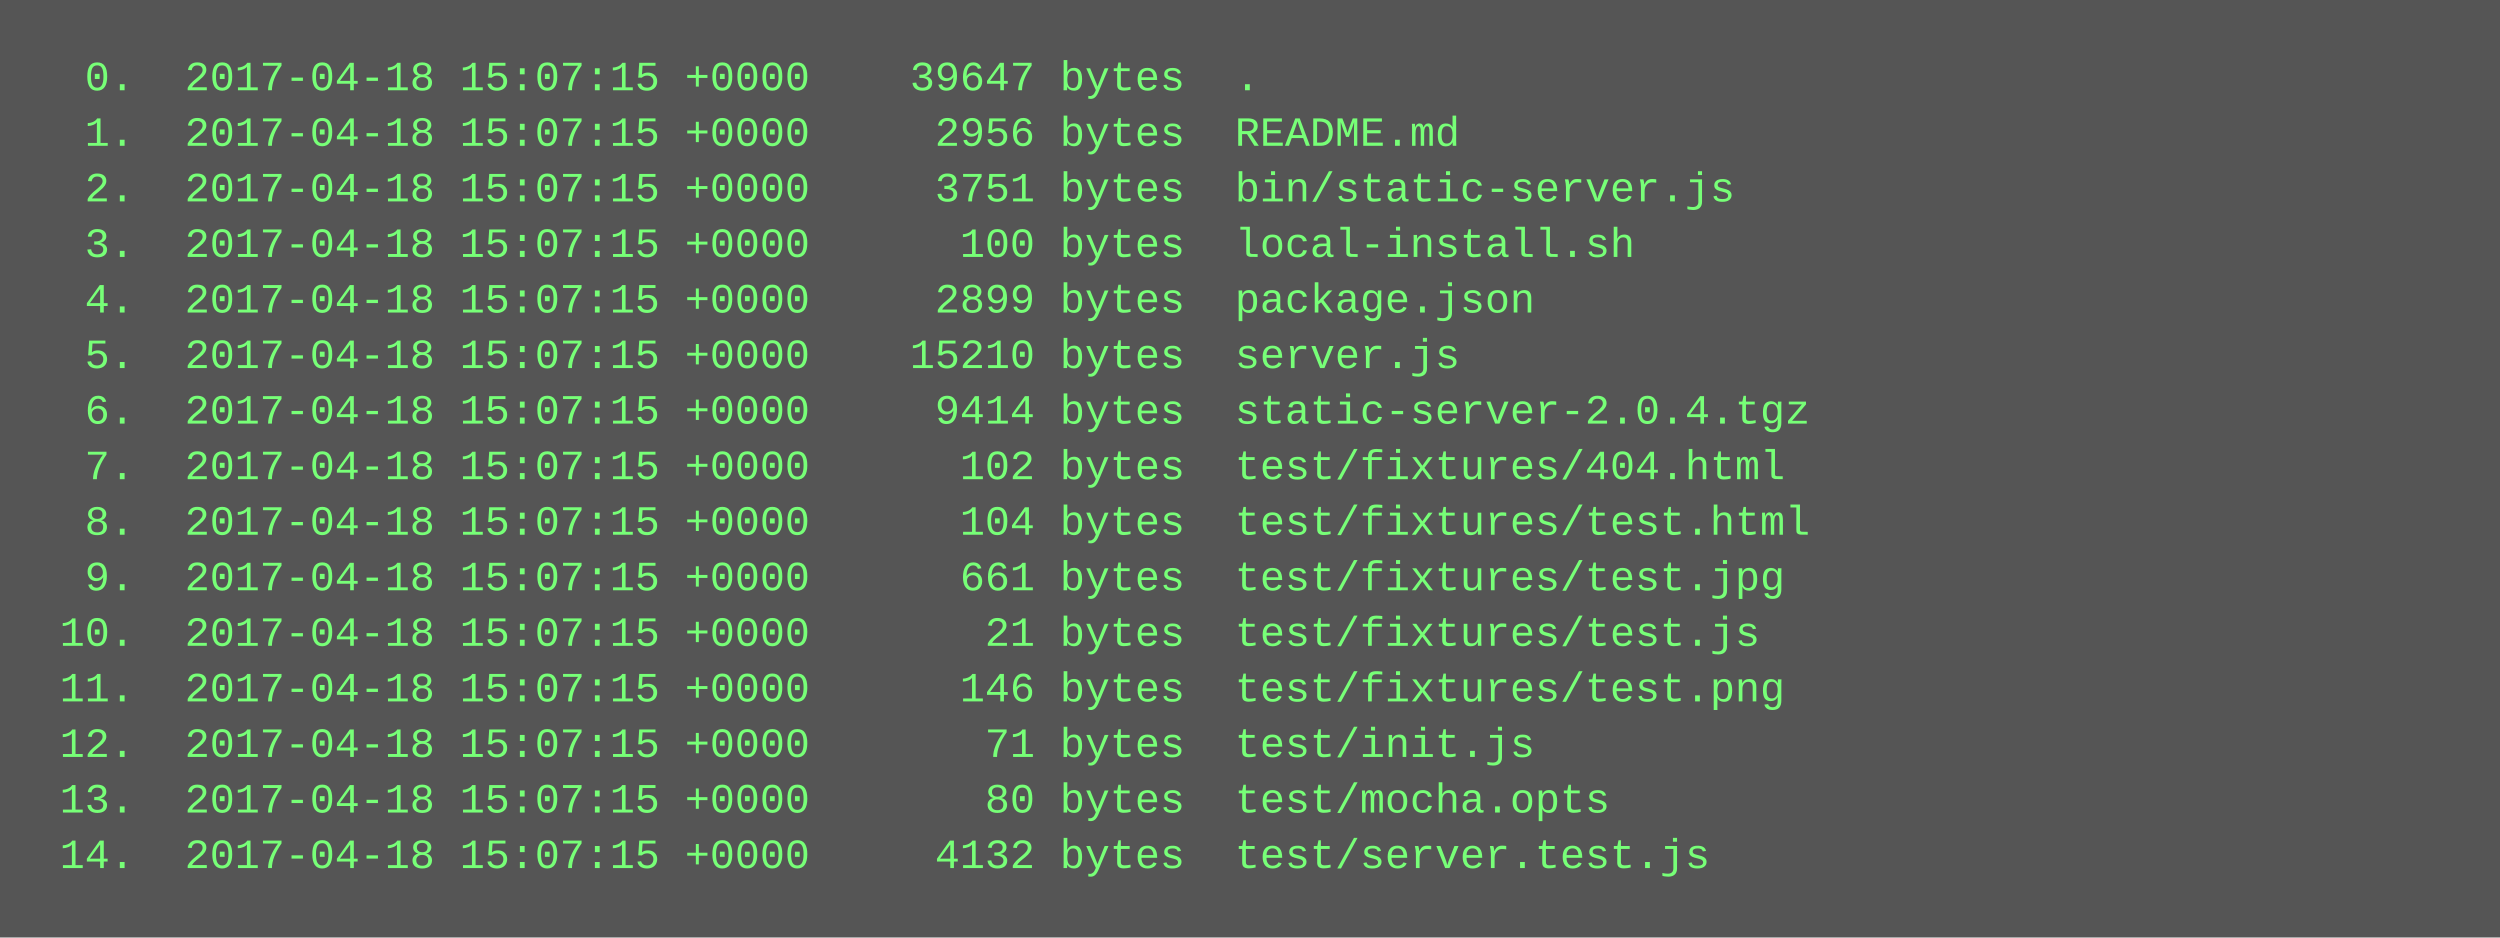
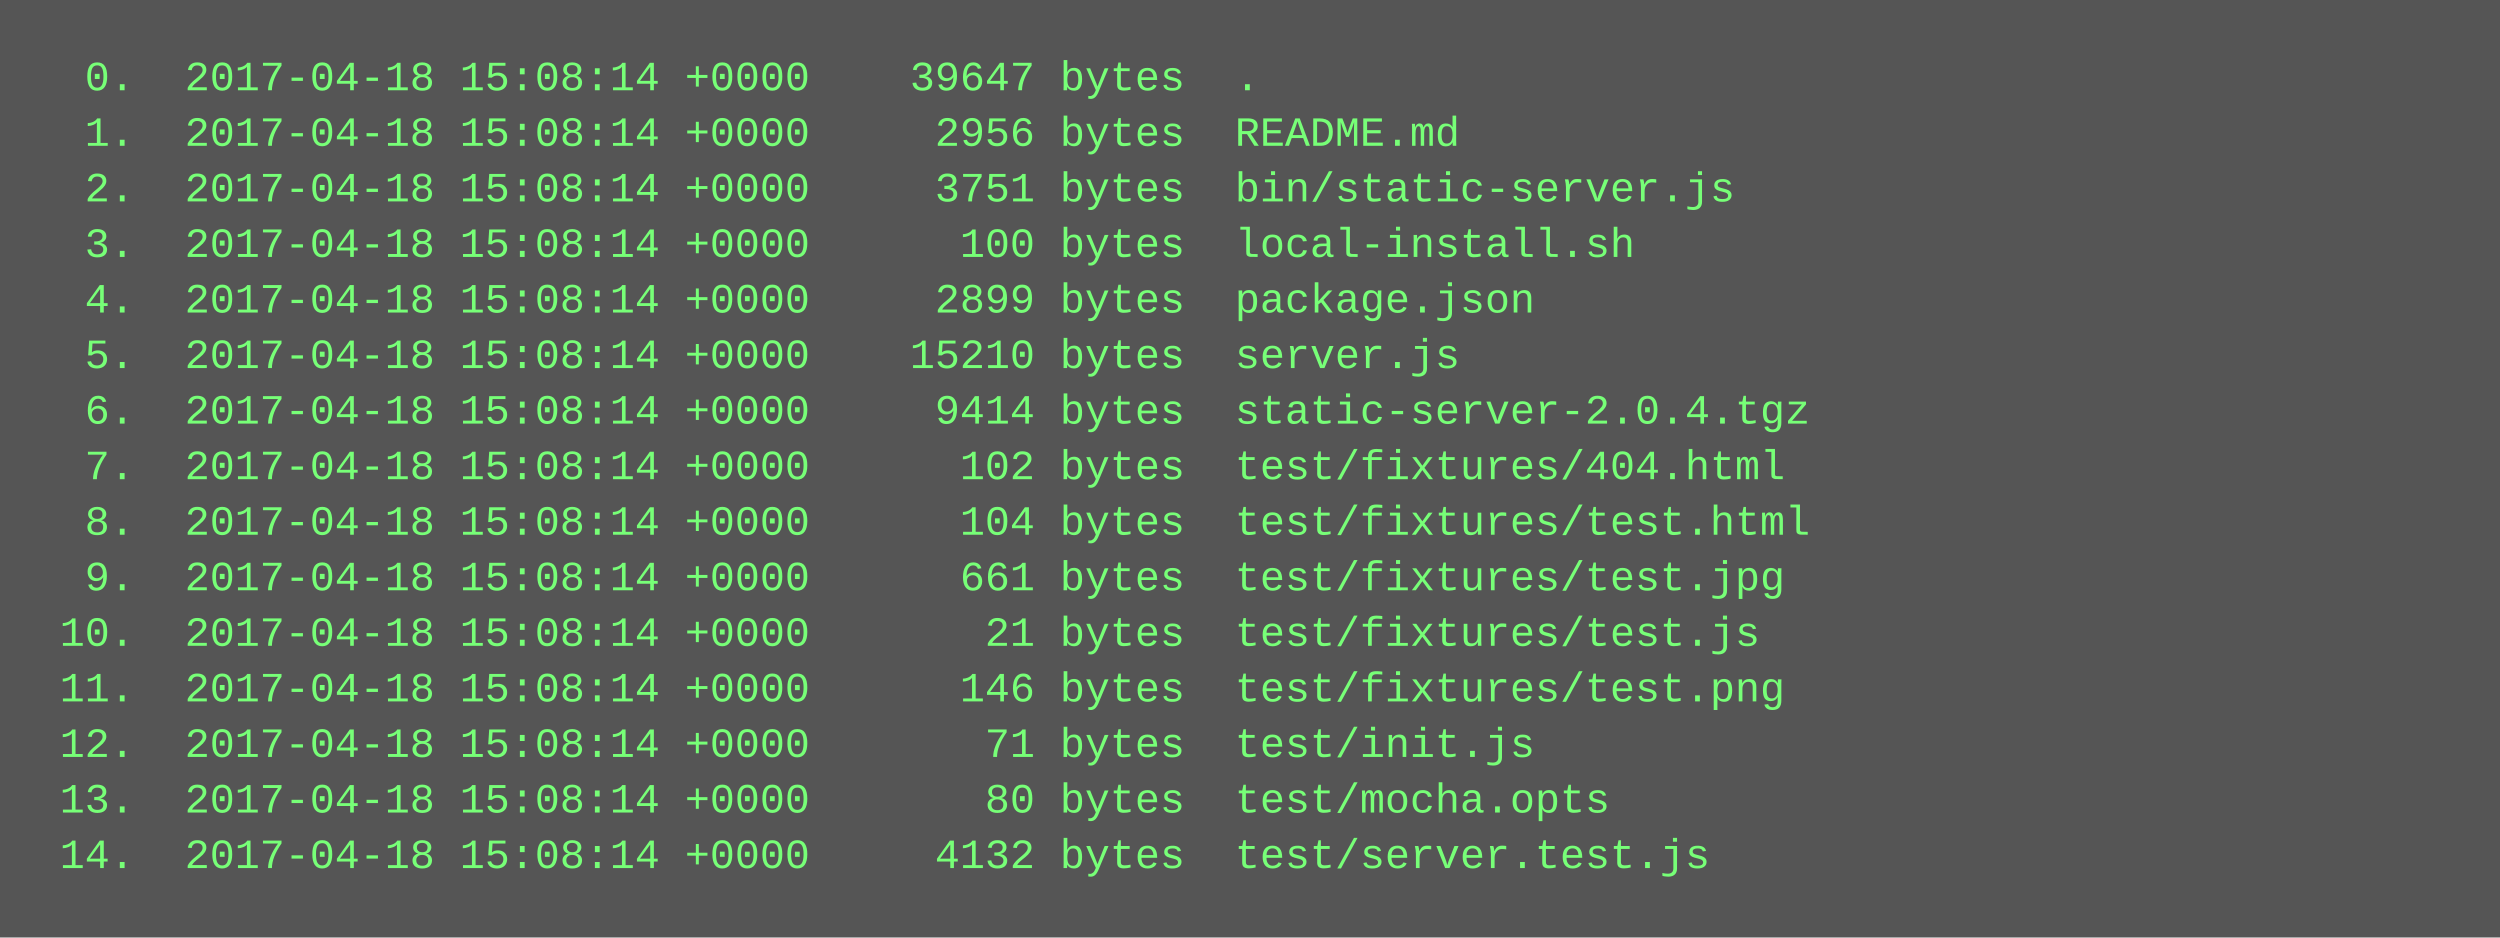
<svg xmlns="http://www.w3.org/2000/svg" height="270" width="720">
  <rect height="270" fill="#555" width="720" />
  <text fill="#7f7" font-family="Courier New" font-size="12" xml:space="preserve">
-     <tspan x="10" y="26">  0.  2017-04-18 15:07:15 +0000    39647 bytes  .</tspan>
-     <tspan x="10" y="42">  1.  2017-04-18 15:07:15 +0000     2956 bytes  README.md</tspan>
-     <tspan x="10" y="58">  2.  2017-04-18 15:07:15 +0000     3751 bytes  bin/static-server.js</tspan>
-     <tspan x="10" y="74">  3.  2017-04-18 15:07:15 +0000      100 bytes  local-install.sh</tspan>
-     <tspan x="10" y="90">  4.  2017-04-18 15:07:15 +0000     2899 bytes  package.json</tspan>
-     <tspan x="10" y="106">  5.  2017-04-18 15:07:15 +0000    15210 bytes  server.js</tspan>
-     <tspan x="10" y="122">  6.  2017-04-18 15:07:15 +0000     9414 bytes  static-server-2.0.4.tgz</tspan>
-     <tspan x="10" y="138">  7.  2017-04-18 15:07:15 +0000      102 bytes  test/fixtures/404.html</tspan>
-     <tspan x="10" y="154">  8.  2017-04-18 15:07:15 +0000      104 bytes  test/fixtures/test.html</tspan>
-     <tspan x="10" y="170">  9.  2017-04-18 15:07:15 +0000      661 bytes  test/fixtures/test.jpg</tspan>
-     <tspan x="10" y="186"> 10.  2017-04-18 15:07:15 +0000       21 bytes  test/fixtures/test.js</tspan>
-     <tspan x="10" y="202"> 11.  2017-04-18 15:07:15 +0000      146 bytes  test/fixtures/test.png</tspan>
-     <tspan x="10" y="218"> 12.  2017-04-18 15:07:15 +0000       71 bytes  test/init.js</tspan>
-     <tspan x="10" y="234"> 13.  2017-04-18 15:07:15 +0000       80 bytes  test/mocha.opts</tspan>
-     <tspan x="10" y="250"> 14.  2017-04-18 15:07:15 +0000     4132 bytes  test/server.test.js</tspan>
+     <tspan x="10" y="26">  0.  2017-04-18 15:08:14 +0000    39647 bytes  .</tspan>
+     <tspan x="10" y="42">  1.  2017-04-18 15:08:14 +0000     2956 bytes  README.md</tspan>
+     <tspan x="10" y="58">  2.  2017-04-18 15:08:14 +0000     3751 bytes  bin/static-server.js</tspan>
+     <tspan x="10" y="74">  3.  2017-04-18 15:08:14 +0000      100 bytes  local-install.sh</tspan>
+     <tspan x="10" y="90">  4.  2017-04-18 15:08:14 +0000     2899 bytes  package.json</tspan>
+     <tspan x="10" y="106">  5.  2017-04-18 15:08:14 +0000    15210 bytes  server.js</tspan>
+     <tspan x="10" y="122">  6.  2017-04-18 15:08:14 +0000     9414 bytes  static-server-2.0.4.tgz</tspan>
+     <tspan x="10" y="138">  7.  2017-04-18 15:08:14 +0000      102 bytes  test/fixtures/404.html</tspan>
+     <tspan x="10" y="154">  8.  2017-04-18 15:08:14 +0000      104 bytes  test/fixtures/test.html</tspan>
+     <tspan x="10" y="170">  9.  2017-04-18 15:08:14 +0000      661 bytes  test/fixtures/test.jpg</tspan>
+     <tspan x="10" y="186"> 10.  2017-04-18 15:08:14 +0000       21 bytes  test/fixtures/test.js</tspan>
+     <tspan x="10" y="202"> 11.  2017-04-18 15:08:14 +0000      146 bytes  test/fixtures/test.png</tspan>
+     <tspan x="10" y="218"> 12.  2017-04-18 15:08:14 +0000       71 bytes  test/init.js</tspan>
+     <tspan x="10" y="234"> 13.  2017-04-18 15:08:14 +0000       80 bytes  test/mocha.opts</tspan>
+     <tspan x="10" y="250"> 14.  2017-04-18 15:08:14 +0000     4132 bytes  test/server.test.js</tspan>
  </text>
</svg>
